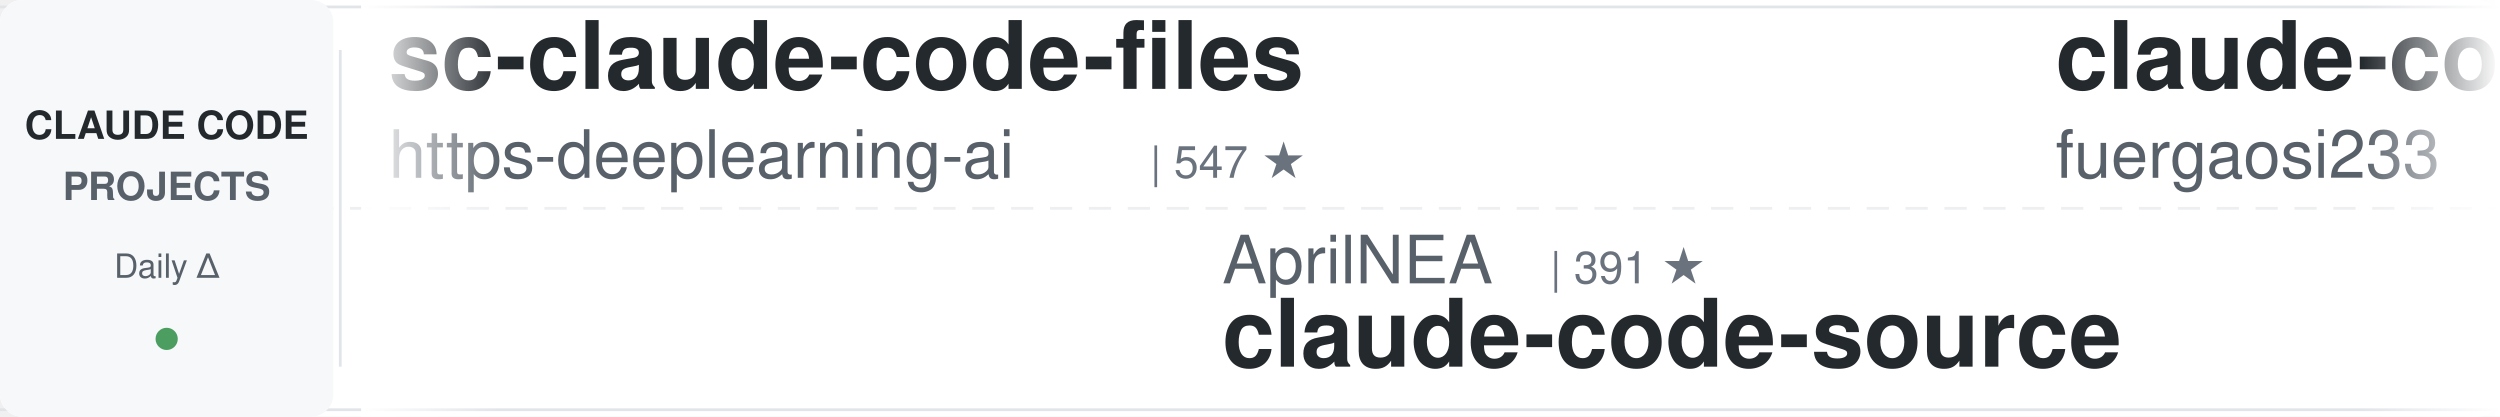
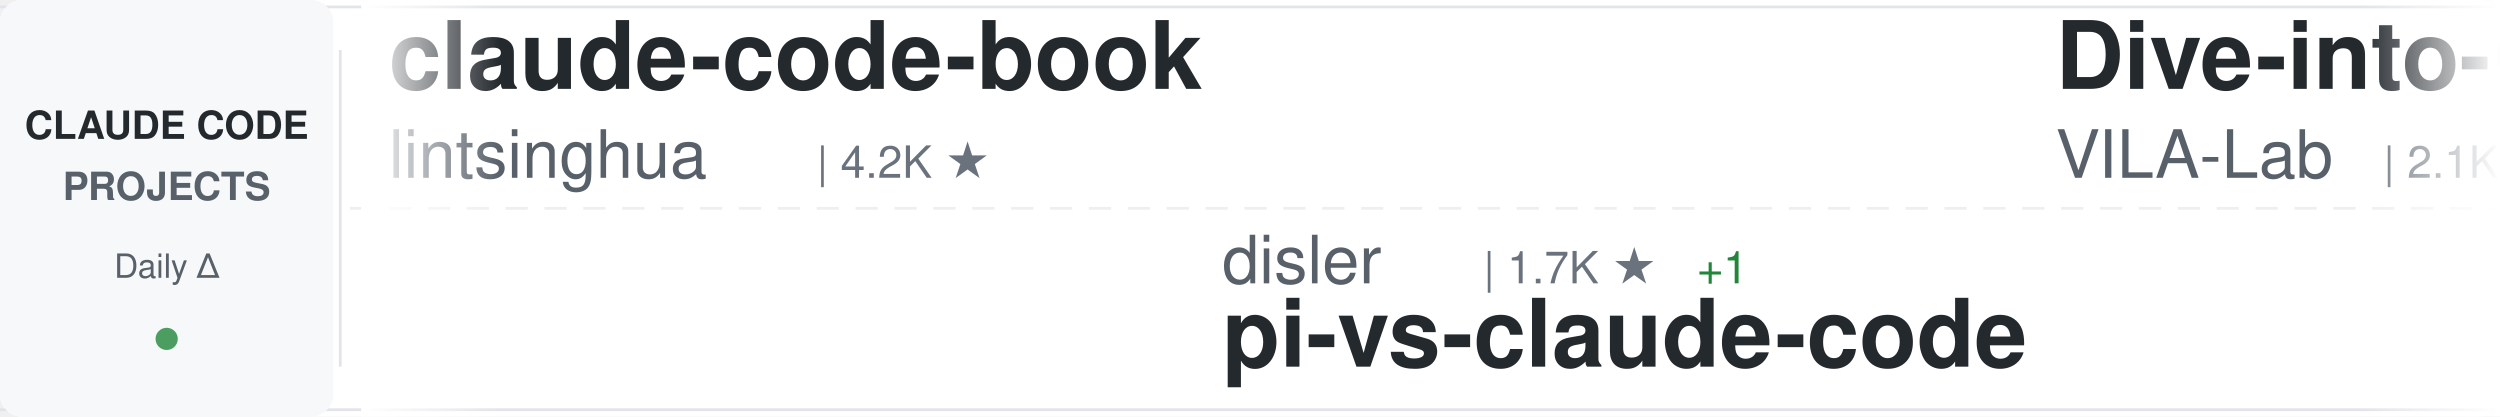
<svg xmlns="http://www.w3.org/2000/svg" width="900" height="150">
  <defs>
    <linearGradient id="awesomeLeftFade" x1="0%" y1="0%" x2="100%" y2="0%">
      <stop offset="0%" style="stop-color:#ffffff;stop-opacity:1" />
      <stop offset="100%" style="stop-color:#ffffff;stop-opacity:0" />
    </linearGradient>
    <linearGradient id="awesomeRightFade" x1="0%" y1="0%" x2="100%" y2="0%">
      <stop offset="0%" style="stop-color:#ffffff;stop-opacity:0" />
      <stop offset="100%" style="stop-color:#ffffff;stop-opacity:1" />
    </linearGradient>
  </defs>
  <rect width="900" height="150" fill="#ffffff" rx="8" />
  <rect x="0" y="2" width="900" height="1" fill="#e1e4e8" />
  <rect x="0" y="147" width="900" height="1" fill="#e1e4e8" />
  <line x1="0" y1="75" x2="900" y2="75" stroke="#e1e4e8" stroke-width="1" stroke-dasharray="8 6" opacity="0.6" />
  <rect x="0" y="0" width="120" height="150" fill="#f6f8fa" rx="8" />
  <text x="60" y="50" font-family="-apple-system, BlinkMacSystemFont, 'Segoe UI', Helvetica, Arial, sans-serif" font-size="14" font-weight="600" fill="#24292e" text-anchor="middle">CLAUDE CODE</text>
  <text x="60" y="72" font-family="-apple-system, BlinkMacSystemFont, 'Segoe UI', Helvetica, Arial, sans-serif" font-size="14" font-weight="600" fill="#586069" text-anchor="middle">PROJECTS</text>
  <text x="60" y="100" font-family="-apple-system, BlinkMacSystemFont, 'Segoe UI', Helvetica, Arial, sans-serif" font-size="12" font-weight="500" fill="#586069" text-anchor="middle">Daily Δ</text>
  <circle cx="60" cy="122" r="4" fill="#22863a" opacity="0.8" />
  <rect x="122" y="18" width="1" height="114" fill="#e1e4e8" />
  <clipPath id="awesomeTickerClip">
    <rect x="130" y="0" width="770" height="150" />
  </clipPath>
  <g clip-path="url(#awesomeTickerClip)">
    <g id="awesomeTickerItems">
      <animateTransform attributeName="transform" attributeType="XML" type="translate" from="0 0" to="-3000 0" dur="54s" repeatCount="indefinite" />
      <g transform="translate(0, 0)">
-         <text x="140" y="32" font-family="-apple-system, BlinkMacSystemFont, 'Segoe UI', Helvetica, Arial, sans-serif" font-size="34" font-weight="600" fill="#24292e">sc-claude-code-files</text>
-         <text x="140" y="64" font-family="-apple-system, BlinkMacSystemFont, 'Segoe UI', Helvetica, Arial, sans-serif" font-size="24" font-weight="400" fill="#586069">https-deeplearning-ai</text>
-         <text x="414" y="64" font-family="-apple-system, BlinkMacSystemFont, 'Segoe UI', Helvetica, Arial, sans-serif" font-size="16" font-weight="500" fill="#6a737d">| 547 ★</text>
+         <text x="140" y="32" font-family="-apple-system, BlinkMacSystemFont, 'Segoe UI', Helvetica, Arial, sans-serif" font-size="34" font-weight="600" fill="#24292e">claude-code-book</text>
+         <text x="140" y="64" font-family="-apple-system, BlinkMacSystemFont, 'Segoe UI', Helvetica, Arial, sans-serif" font-size="24" font-weight="400" fill="#586069">lintsinghua</text>
+         <text x="294" y="64" font-family="-apple-system, BlinkMacSystemFont, 'Segoe UI', Helvetica, Arial, sans-serif" font-size="16" font-weight="500" fill="#6a737d">| 4.2K ★</text>
      </g>
      <g transform="translate(300, 0)">
-         <text x="140" y="102" font-family="-apple-system, BlinkMacSystemFont, 'Segoe UI', Helvetica, Arial, sans-serif" font-size="24" font-weight="400" fill="#586069">AprilNEA</text>
-         <text x="258" y="102" font-family="-apple-system, BlinkMacSystemFont, 'Segoe UI', Helvetica, Arial, sans-serif" font-size="16" font-weight="500" fill="#6a737d">| 391 ★</text>
-         <text x="140" y="132" font-family="-apple-system, BlinkMacSystemFont, 'Segoe UI', Helvetica, Arial, sans-serif" font-size="34" font-weight="600" fill="#24292e">claude-code-source</text>
+         <text x="140" y="102" font-family="-apple-system, BlinkMacSystemFont, 'Segoe UI', Helvetica, Arial, sans-serif" font-size="24" font-weight="400" fill="#586069">disler</text>
+         <text x="234" y="102" font-family="-apple-system, BlinkMacSystemFont, 'Segoe UI', Helvetica, Arial, sans-serif" font-size="16" font-weight="500" fill="#6a737d">| 1.7K ★</text>
+         <text x="311" y="102" font-family="-apple-system, BlinkMacSystemFont, 'Segoe UI', Helvetica, Arial, sans-serif" font-size="16" font-weight="500" fill="#22863a"> +1</text>
+         <text x="140" y="132" font-family="-apple-system, BlinkMacSystemFont, 'Segoe UI', Helvetica, Arial, sans-serif" font-size="34" font-weight="600" fill="#24292e">pi-vs-claude-code</text>
      </g>
      <g transform="translate(600, 0)">
-         <text x="140" y="32" font-family="-apple-system, BlinkMacSystemFont, 'Segoe UI', Helvetica, Arial, sans-serif" font-size="34" font-weight="600" fill="#24292e">claude-code-proxy</text>
-         <text x="140" y="64" font-family="-apple-system, BlinkMacSystemFont, 'Segoe UI', Helvetica, Arial, sans-serif" font-size="24" font-weight="400" fill="#586069">fuergaosi233</text>
-         <text x="306" y="64" font-family="-apple-system, BlinkMacSystemFont, 'Segoe UI', Helvetica, Arial, sans-serif" font-size="16" font-weight="500" fill="#6a737d">| 2.8K ★</text>
+         <text x="140" y="32" font-family="-apple-system, BlinkMacSystemFont, 'Segoe UI', Helvetica, Arial, sans-serif" font-size="34" font-weight="600" fill="#24292e">Dive-into-Claude-Code</text>
+         <text x="140" y="64" font-family="-apple-system, BlinkMacSystemFont, 'Segoe UI', Helvetica, Arial, sans-serif" font-size="24" font-weight="400" fill="#586069">VILA-Lab</text>
+         <text x="258" y="64" font-family="-apple-system, BlinkMacSystemFont, 'Segoe UI', Helvetica, Arial, sans-serif" font-size="16" font-weight="500" fill="#6a737d">| 2.1K ★</text>
      </g>
      <g transform="translate(900, 0)">
-         <text x="140" y="102" font-family="-apple-system, BlinkMacSystemFont, 'Segoe UI', Helvetica, Arial, sans-serif" font-size="24" font-weight="400" fill="#586069">darcyegb</text>
-         <text x="258" y="102" font-family="-apple-system, BlinkMacSystemFont, 'Segoe UI', Helvetica, Arial, sans-serif" font-size="16" font-weight="500" fill="#6a737d">| 761 ★</text>
-         <text x="140" y="132" font-family="-apple-system, BlinkMacSystemFont, 'Segoe UI', Helvetica, Arial, sans-serif" font-size="34" font-weight="600" fill="#24292e">ClaudeCodeAgents</text>
+         <text x="140" y="102" font-family="-apple-system, BlinkMacSystemFont, 'Segoe UI', Helvetica, Arial, sans-serif" font-size="24" font-weight="400" fill="#586069">huangserva</text>
+         <text x="282" y="102" font-family="-apple-system, BlinkMacSystemFont, 'Segoe UI', Helvetica, Arial, sans-serif" font-size="16" font-weight="500" fill="#6a737d">| 628 ★</text>
+         <text x="140" y="132" font-family="-apple-system, BlinkMacSystemFont, 'Segoe UI', Helvetica, Arial, sans-serif" font-size="34" font-weight="600" fill="#24292e">claude-code-cli</text>
      </g>
      <g transform="translate(1200, 0)">
-         <text x="140" y="32" font-family="-apple-system, BlinkMacSystemFont, 'Segoe UI', Helvetica, Arial, sans-serif" font-size="34" font-weight="600" fill="#24292e">claude-code-ultimate-gui...</text>
-         <text x="140" y="64" font-family="-apple-system, BlinkMacSystemFont, 'Segoe UI', Helvetica, Arial, sans-serif" font-size="24" font-weight="400" fill="#586069">FlorianBruniaux</text>
-         <text x="342" y="64" font-family="-apple-system, BlinkMacSystemFont, 'Segoe UI', Helvetica, Arial, sans-serif" font-size="16" font-weight="500" fill="#6a737d">| 6.0K ★</text>
+         <text x="140" y="32" font-family="-apple-system, BlinkMacSystemFont, 'Segoe UI', Helvetica, Arial, sans-serif" font-size="34" font-weight="600" fill="#24292e">claude-code-templates</text>
+         <text x="140" y="64" font-family="-apple-system, BlinkMacSystemFont, 'Segoe UI', Helvetica, Arial, sans-serif" font-size="24" font-weight="400" fill="#586069">davila7</text>
+         <text x="246" y="64" font-family="-apple-system, BlinkMacSystemFont, 'Segoe UI', Helvetica, Arial, sans-serif" font-size="16" font-weight="500" fill="#6a737d">| 30.6K ★</text>
+         <text x="332" y="64" font-family="-apple-system, BlinkMacSystemFont, 'Segoe UI', Helvetica, Arial, sans-serif" font-size="16" font-weight="500" fill="#22863a"> +24</text>
      </g>
      <g transform="translate(1500, 0)">
-         <text x="140" y="102" font-family="-apple-system, BlinkMacSystemFont, 'Segoe UI', Helvetica, Arial, sans-serif" font-size="24" font-weight="400" fill="#586069">VoltAgent</text>
-         <text x="270" y="102" font-family="-apple-system, BlinkMacSystemFont, 'Segoe UI', Helvetica, Arial, sans-serif" font-size="16" font-weight="500" fill="#6a737d">| 25.0K ★</text>
-         <text x="356" y="102" font-family="-apple-system, BlinkMacSystemFont, 'Segoe UI', Helvetica, Arial, sans-serif" font-size="16" font-weight="500" fill="#22863a"> +1</text>
-         <text x="140" y="132" font-family="-apple-system, BlinkMacSystemFont, 'Segoe UI', Helvetica, Arial, sans-serif" font-size="34" font-weight="600" fill="#24292e">awesome-claude-code-suba...</text>
+         <text x="140" y="102" font-family="-apple-system, BlinkMacSystemFont, 'Segoe UI', Helvetica, Arial, sans-serif" font-size="24" font-weight="400" fill="#586069">huangjia2019</text>
+         <text x="306" y="102" font-family="-apple-system, BlinkMacSystemFont, 'Segoe UI', Helvetica, Arial, sans-serif" font-size="16" font-weight="500" fill="#6a737d">| 1.1K ★</text>
+         <text x="383" y="102" font-family="-apple-system, BlinkMacSystemFont, 'Segoe UI', Helvetica, Arial, sans-serif" font-size="16" font-weight="500" fill="#22863a"> +2</text>
+         <text x="140" y="132" font-family="-apple-system, BlinkMacSystemFont, 'Segoe UI', Helvetica, Arial, sans-serif" font-size="34" font-weight="600" fill="#24292e">claude-code-engineering</text>
      </g>
      <g transform="translate(1800, 0)">
-         <text x="140" y="32" font-family="-apple-system, BlinkMacSystemFont, 'Segoe UI', Helvetica, Arial, sans-serif" font-size="34" font-weight="600" fill="#24292e">oh-my-claudecode</text>
-         <text x="140" y="64" font-family="-apple-system, BlinkMacSystemFont, 'Segoe UI', Helvetica, Arial, sans-serif" font-size="24" font-weight="400" fill="#586069">Yeachan-Heo</text>
-         <text x="294" y="64" font-family="-apple-system, BlinkMacSystemFont, 'Segoe UI', Helvetica, Arial, sans-serif" font-size="16" font-weight="500" fill="#6a737d">| 39.1K ★</text>
-         <text x="380" y="64" font-family="-apple-system, BlinkMacSystemFont, 'Segoe UI', Helvetica, Arial, sans-serif" font-size="16" font-weight="500" fill="#22863a"> +2</text>
+         <text x="140" y="32" font-family="-apple-system, BlinkMacSystemFont, 'Segoe UI', Helvetica, Arial, sans-serif" font-size="34" font-weight="600" fill="#24292e">claude-code-hub</text>
+         <text x="140" y="64" font-family="-apple-system, BlinkMacSystemFont, 'Segoe UI', Helvetica, Arial, sans-serif" font-size="24" font-weight="400" fill="#586069">ding113</text>
+         <text x="246" y="64" font-family="-apple-system, BlinkMacSystemFont, 'Segoe UI', Helvetica, Arial, sans-serif" font-size="16" font-weight="500" fill="#6a737d">| 3.4K ★</text>
+         <text x="323" y="64" font-family="-apple-system, BlinkMacSystemFont, 'Segoe UI', Helvetica, Arial, sans-serif" font-size="16" font-weight="500" fill="#22863a"> +1</text>
      </g>
      <g transform="translate(2100, 0)">
-         <text x="140" y="102" font-family="-apple-system, BlinkMacSystemFont, 'Segoe UI', Helvetica, Arial, sans-serif" font-size="24" font-weight="400" fill="#586069">AICoderTudou</text>
-         <text x="306" y="102" font-family="-apple-system, BlinkMacSystemFont, 'Segoe UI', Helvetica, Arial, sans-serif" font-size="16" font-weight="500" fill="#6a737d">| 494 ★</text>
-         <text x="374" y="102" font-family="-apple-system, BlinkMacSystemFont, 'Segoe UI', Helvetica, Arial, sans-serif" font-size="16" font-weight="500" fill="#cb2431"> -1</text>
-         <text x="140" y="132" font-family="-apple-system, BlinkMacSystemFont, 'Segoe UI', Helvetica, Arial, sans-serif" font-size="34" font-weight="600" fill="#24292e">claude-code-tudou</text>
+         <text x="140" y="102" font-family="-apple-system, BlinkMacSystemFont, 'Segoe UI', Helvetica, Arial, sans-serif" font-size="24" font-weight="400" fill="#586069">frankbria</text>
+         <text x="270" y="102" font-family="-apple-system, BlinkMacSystemFont, 'Segoe UI', Helvetica, Arial, sans-serif" font-size="16" font-weight="500" fill="#6a737d">| 9.6K ★</text>
+         <text x="347" y="102" font-family="-apple-system, BlinkMacSystemFont, 'Segoe UI', Helvetica, Arial, sans-serif" font-size="16" font-weight="500" fill="#cb2431"> -1</text>
+         <text x="140" y="132" font-family="-apple-system, BlinkMacSystemFont, 'Segoe UI', Helvetica, Arial, sans-serif" font-size="34" font-weight="600" fill="#24292e">ralph-claude-code</text>
      </g>
      <g transform="translate(2400, 0)">
-         <text x="140" y="32" font-family="-apple-system, BlinkMacSystemFont, 'Segoe UI', Helvetica, Arial, sans-serif" font-size="34" font-weight="600" fill="#24292e">Claude-Code</text>
-         <text x="140" y="64" font-family="-apple-system, BlinkMacSystemFont, 'Segoe UI', Helvetica, Arial, sans-serif" font-size="24" font-weight="400" fill="#586069">pengchengneo</text>
-         <text x="306" y="64" font-family="-apple-system, BlinkMacSystemFont, 'Segoe UI', Helvetica, Arial, sans-serif" font-size="16" font-weight="500" fill="#6a737d">| 1.8K ★</text>
+         <text x="140" y="32" font-family="-apple-system, BlinkMacSystemFont, 'Segoe UI', Helvetica, Arial, sans-serif" font-size="34" font-weight="600" fill="#24292e">claude-code-guide</text>
+         <text x="140" y="64" font-family="-apple-system, BlinkMacSystemFont, 'Segoe UI', Helvetica, Arial, sans-serif" font-size="24" font-weight="400" fill="#586069">Cranot</text>
+         <text x="234" y="64" font-family="-apple-system, BlinkMacSystemFont, 'Segoe UI', Helvetica, Arial, sans-serif" font-size="16" font-weight="500" fill="#6a737d">| 2.9K ★</text>
+         <text x="311" y="64" font-family="-apple-system, BlinkMacSystemFont, 'Segoe UI', Helvetica, Arial, sans-serif" font-size="16" font-weight="500" fill="#cb2431"> -1</text>
      </g>
      <g transform="translate(2700, 0)">
-         <text x="140" y="102" font-family="-apple-system, BlinkMacSystemFont, 'Segoe UI', Helvetica, Arial, sans-serif" font-size="24" font-weight="400" fill="#586069">WorldFlowAI</text>
-         <text x="294" y="102" font-family="-apple-system, BlinkMacSystemFont, 'Segoe UI', Helvetica, Arial, sans-serif" font-size="16" font-weight="500" fill="#6a737d">| 2.8K ★</text>
-         <text x="371" y="102" font-family="-apple-system, BlinkMacSystemFont, 'Segoe UI', Helvetica, Arial, sans-serif" font-size="16" font-weight="500" fill="#22863a"> +3</text>
-         <text x="140" y="132" font-family="-apple-system, BlinkMacSystemFont, 'Segoe UI', Helvetica, Arial, sans-serif" font-size="34" font-weight="600" fill="#24292e">everything-claude-code</text>
+         <text x="140" y="102" font-family="-apple-system, BlinkMacSystemFont, 'Segoe UI', Helvetica, Arial, sans-serif" font-size="24" font-weight="400" fill="#586069">kodu-ai</text>
+         <text x="246" y="102" font-family="-apple-system, BlinkMacSystemFont, 'Segoe UI', Helvetica, Arial, sans-serif" font-size="16" font-weight="500" fill="#6a737d">| 5.2K ★</text>
+         <text x="140" y="132" font-family="-apple-system, BlinkMacSystemFont, 'Segoe UI', Helvetica, Arial, sans-serif" font-size="34" font-weight="600" fill="#24292e">claude-coder</text>
      </g>
      <g transform="translate(3000, 0)">
-         <text x="140" y="32" font-family="-apple-system, BlinkMacSystemFont, 'Segoe UI', Helvetica, Arial, sans-serif" font-size="34" font-weight="600" fill="#24292e">sc-claude-code-files</text>
-         <text x="140" y="64" font-family="-apple-system, BlinkMacSystemFont, 'Segoe UI', Helvetica, Arial, sans-serif" font-size="24" font-weight="400" fill="#586069">https-deeplearning-ai</text>
-         <text x="414" y="64" font-family="-apple-system, BlinkMacSystemFont, 'Segoe UI', Helvetica, Arial, sans-serif" font-size="16" font-weight="500" fill="#6a737d">| 547 ★</text>
+         <text x="140" y="32" font-family="-apple-system, BlinkMacSystemFont, 'Segoe UI', Helvetica, Arial, sans-serif" font-size="34" font-weight="600" fill="#24292e">claude-code-book</text>
+         <text x="140" y="64" font-family="-apple-system, BlinkMacSystemFont, 'Segoe UI', Helvetica, Arial, sans-serif" font-size="24" font-weight="400" fill="#586069">lintsinghua</text>
+         <text x="294" y="64" font-family="-apple-system, BlinkMacSystemFont, 'Segoe UI', Helvetica, Arial, sans-serif" font-size="16" font-weight="500" fill="#6a737d">| 4.2K ★</text>
      </g>
      <g transform="translate(3300, 0)">
-         <text x="140" y="102" font-family="-apple-system, BlinkMacSystemFont, 'Segoe UI', Helvetica, Arial, sans-serif" font-size="24" font-weight="400" fill="#586069">AprilNEA</text>
-         <text x="258" y="102" font-family="-apple-system, BlinkMacSystemFont, 'Segoe UI', Helvetica, Arial, sans-serif" font-size="16" font-weight="500" fill="#6a737d">| 391 ★</text>
-         <text x="140" y="132" font-family="-apple-system, BlinkMacSystemFont, 'Segoe UI', Helvetica, Arial, sans-serif" font-size="34" font-weight="600" fill="#24292e">claude-code-source</text>
+         <text x="140" y="102" font-family="-apple-system, BlinkMacSystemFont, 'Segoe UI', Helvetica, Arial, sans-serif" font-size="24" font-weight="400" fill="#586069">disler</text>
+         <text x="234" y="102" font-family="-apple-system, BlinkMacSystemFont, 'Segoe UI', Helvetica, Arial, sans-serif" font-size="16" font-weight="500" fill="#6a737d">| 1.7K ★</text>
+         <text x="311" y="102" font-family="-apple-system, BlinkMacSystemFont, 'Segoe UI', Helvetica, Arial, sans-serif" font-size="16" font-weight="500" fill="#22863a"> +1</text>
+         <text x="140" y="132" font-family="-apple-system, BlinkMacSystemFont, 'Segoe UI', Helvetica, Arial, sans-serif" font-size="34" font-weight="600" fill="#24292e">pi-vs-claude-code</text>
      </g>
      <g transform="translate(3600, 0)">
-         <text x="140" y="32" font-family="-apple-system, BlinkMacSystemFont, 'Segoe UI', Helvetica, Arial, sans-serif" font-size="34" font-weight="600" fill="#24292e">claude-code-proxy</text>
-         <text x="140" y="64" font-family="-apple-system, BlinkMacSystemFont, 'Segoe UI', Helvetica, Arial, sans-serif" font-size="24" font-weight="400" fill="#586069">fuergaosi233</text>
-         <text x="306" y="64" font-family="-apple-system, BlinkMacSystemFont, 'Segoe UI', Helvetica, Arial, sans-serif" font-size="16" font-weight="500" fill="#6a737d">| 2.8K ★</text>
+         <text x="140" y="32" font-family="-apple-system, BlinkMacSystemFont, 'Segoe UI', Helvetica, Arial, sans-serif" font-size="34" font-weight="600" fill="#24292e">Dive-into-Claude-Code</text>
+         <text x="140" y="64" font-family="-apple-system, BlinkMacSystemFont, 'Segoe UI', Helvetica, Arial, sans-serif" font-size="24" font-weight="400" fill="#586069">VILA-Lab</text>
+         <text x="258" y="64" font-family="-apple-system, BlinkMacSystemFont, 'Segoe UI', Helvetica, Arial, sans-serif" font-size="16" font-weight="500" fill="#6a737d">| 2.1K ★</text>
      </g>
      <g transform="translate(3900, 0)">
-         <text x="140" y="102" font-family="-apple-system, BlinkMacSystemFont, 'Segoe UI', Helvetica, Arial, sans-serif" font-size="24" font-weight="400" fill="#586069">darcyegb</text>
-         <text x="258" y="102" font-family="-apple-system, BlinkMacSystemFont, 'Segoe UI', Helvetica, Arial, sans-serif" font-size="16" font-weight="500" fill="#6a737d">| 761 ★</text>
-         <text x="140" y="132" font-family="-apple-system, BlinkMacSystemFont, 'Segoe UI', Helvetica, Arial, sans-serif" font-size="34" font-weight="600" fill="#24292e">ClaudeCodeAgents</text>
+         <text x="140" y="102" font-family="-apple-system, BlinkMacSystemFont, 'Segoe UI', Helvetica, Arial, sans-serif" font-size="24" font-weight="400" fill="#586069">huangserva</text>
+         <text x="282" y="102" font-family="-apple-system, BlinkMacSystemFont, 'Segoe UI', Helvetica, Arial, sans-serif" font-size="16" font-weight="500" fill="#6a737d">| 628 ★</text>
+         <text x="140" y="132" font-family="-apple-system, BlinkMacSystemFont, 'Segoe UI', Helvetica, Arial, sans-serif" font-size="34" font-weight="600" fill="#24292e">claude-code-cli</text>
      </g>
    </g>
  </g>
  <rect x="130" y="0" width="50" height="150" fill="url(#awesomeLeftFade)" />
  <rect x="850" y="0" width="50" height="150" fill="url(#awesomeRightFade)" />
</svg>
